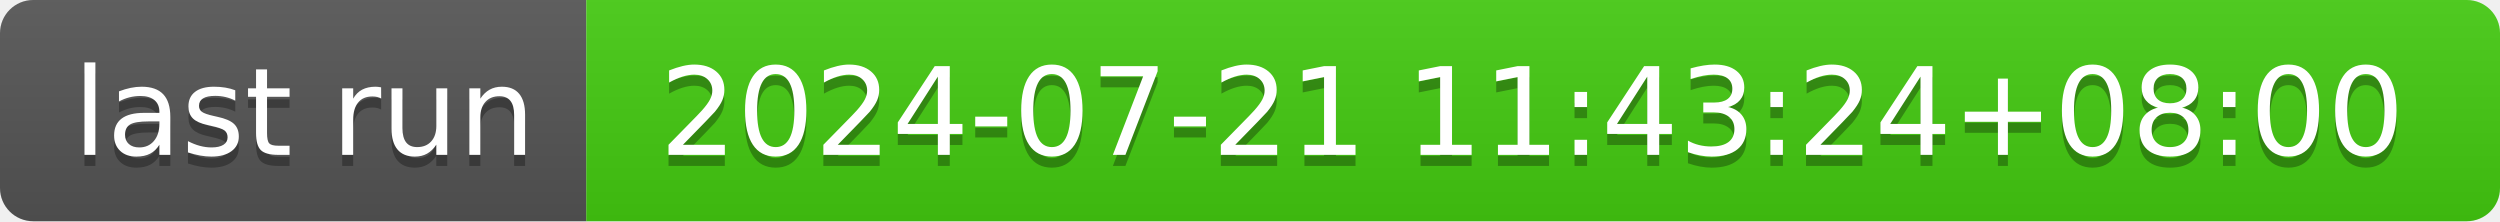
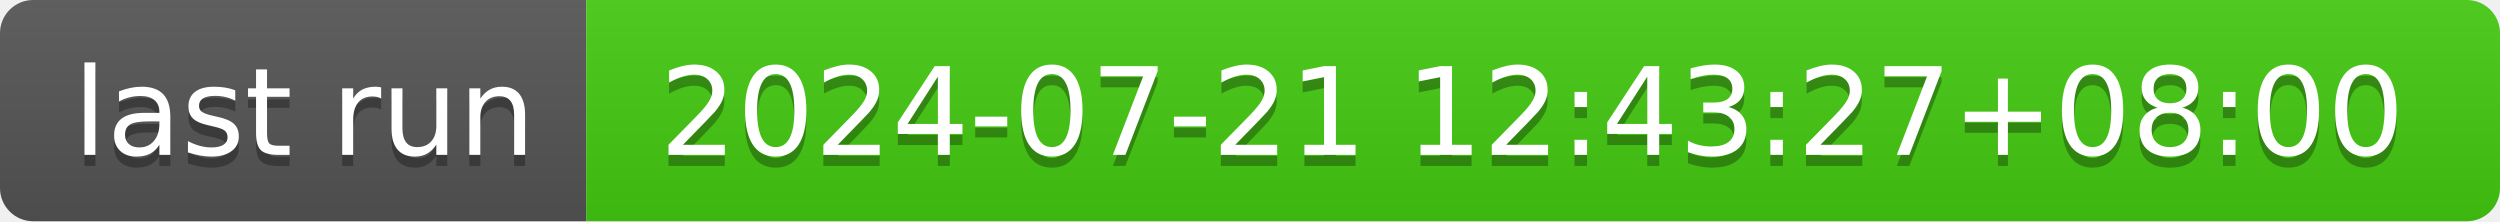
- <svg xmlns="http://www.w3.org/2000/svg" width="226" height="20" role="img" aria-label="last run: 2024-07-21 11:43:24+08:00">
+ <svg xmlns="http://www.w3.org/2000/svg" width="226" height="20" role="img" aria-label="last run: 2024-07-21 12:43:27+08:00">
  <linearGradient id="s" x2="0" y2="100%">
    <stop offset="0" stop-color="#bbb" stop-opacity=".1" />
    <stop offset="1" stop-opacity=".1" />
  </linearGradient>
  <clipPath id="r">
    <rect width="226" height="20" rx="3" fill="#fff" />
  </clipPath>
  <g clip-path="url(#r)">
    <rect width="53" height="20" fill="#555" />
    <rect x="53" width="173" height="20" fill="#4c1" />
    <rect width="226" height="20" fill="url(#s)" />
  </g>
  <g fill="#fff" text-anchor="middle" font-family="Verdana,Geneva,DejaVu Sans,sans-serif" text-rendering="geometricPrecision" font-size="110">
    <text aria-hidden="true" x="275" y="150" fill="#010101" fill-opacity=".3" transform="scale(.1)" textLength="430">last run</text>
    <text x="275" y="140" transform="scale(.1)" fill="#fff" textLength="430">last run</text>
-     <text aria-hidden="true" x="1385" y="150" fill="#010101" fill-opacity=".3" transform="scale(.1)" textLength="1630">2024-07-21 11:43:24+08:00</text>
-     <text x="1385" y="140" transform="scale(.1)" fill="#fff" textLength="1630">2024-07-21 11:43:24+08:00</text>
+     <text aria-hidden="true" x="1385" y="150" fill="#010101" fill-opacity=".3" transform="scale(.1)" textLength="1630">2024-07-21 12:43:27+08:00</text>
+     <text x="1385" y="140" transform="scale(.1)" fill="#fff" textLength="1630">2024-07-21 12:43:27+08:00</text>
  </g>
</svg>
